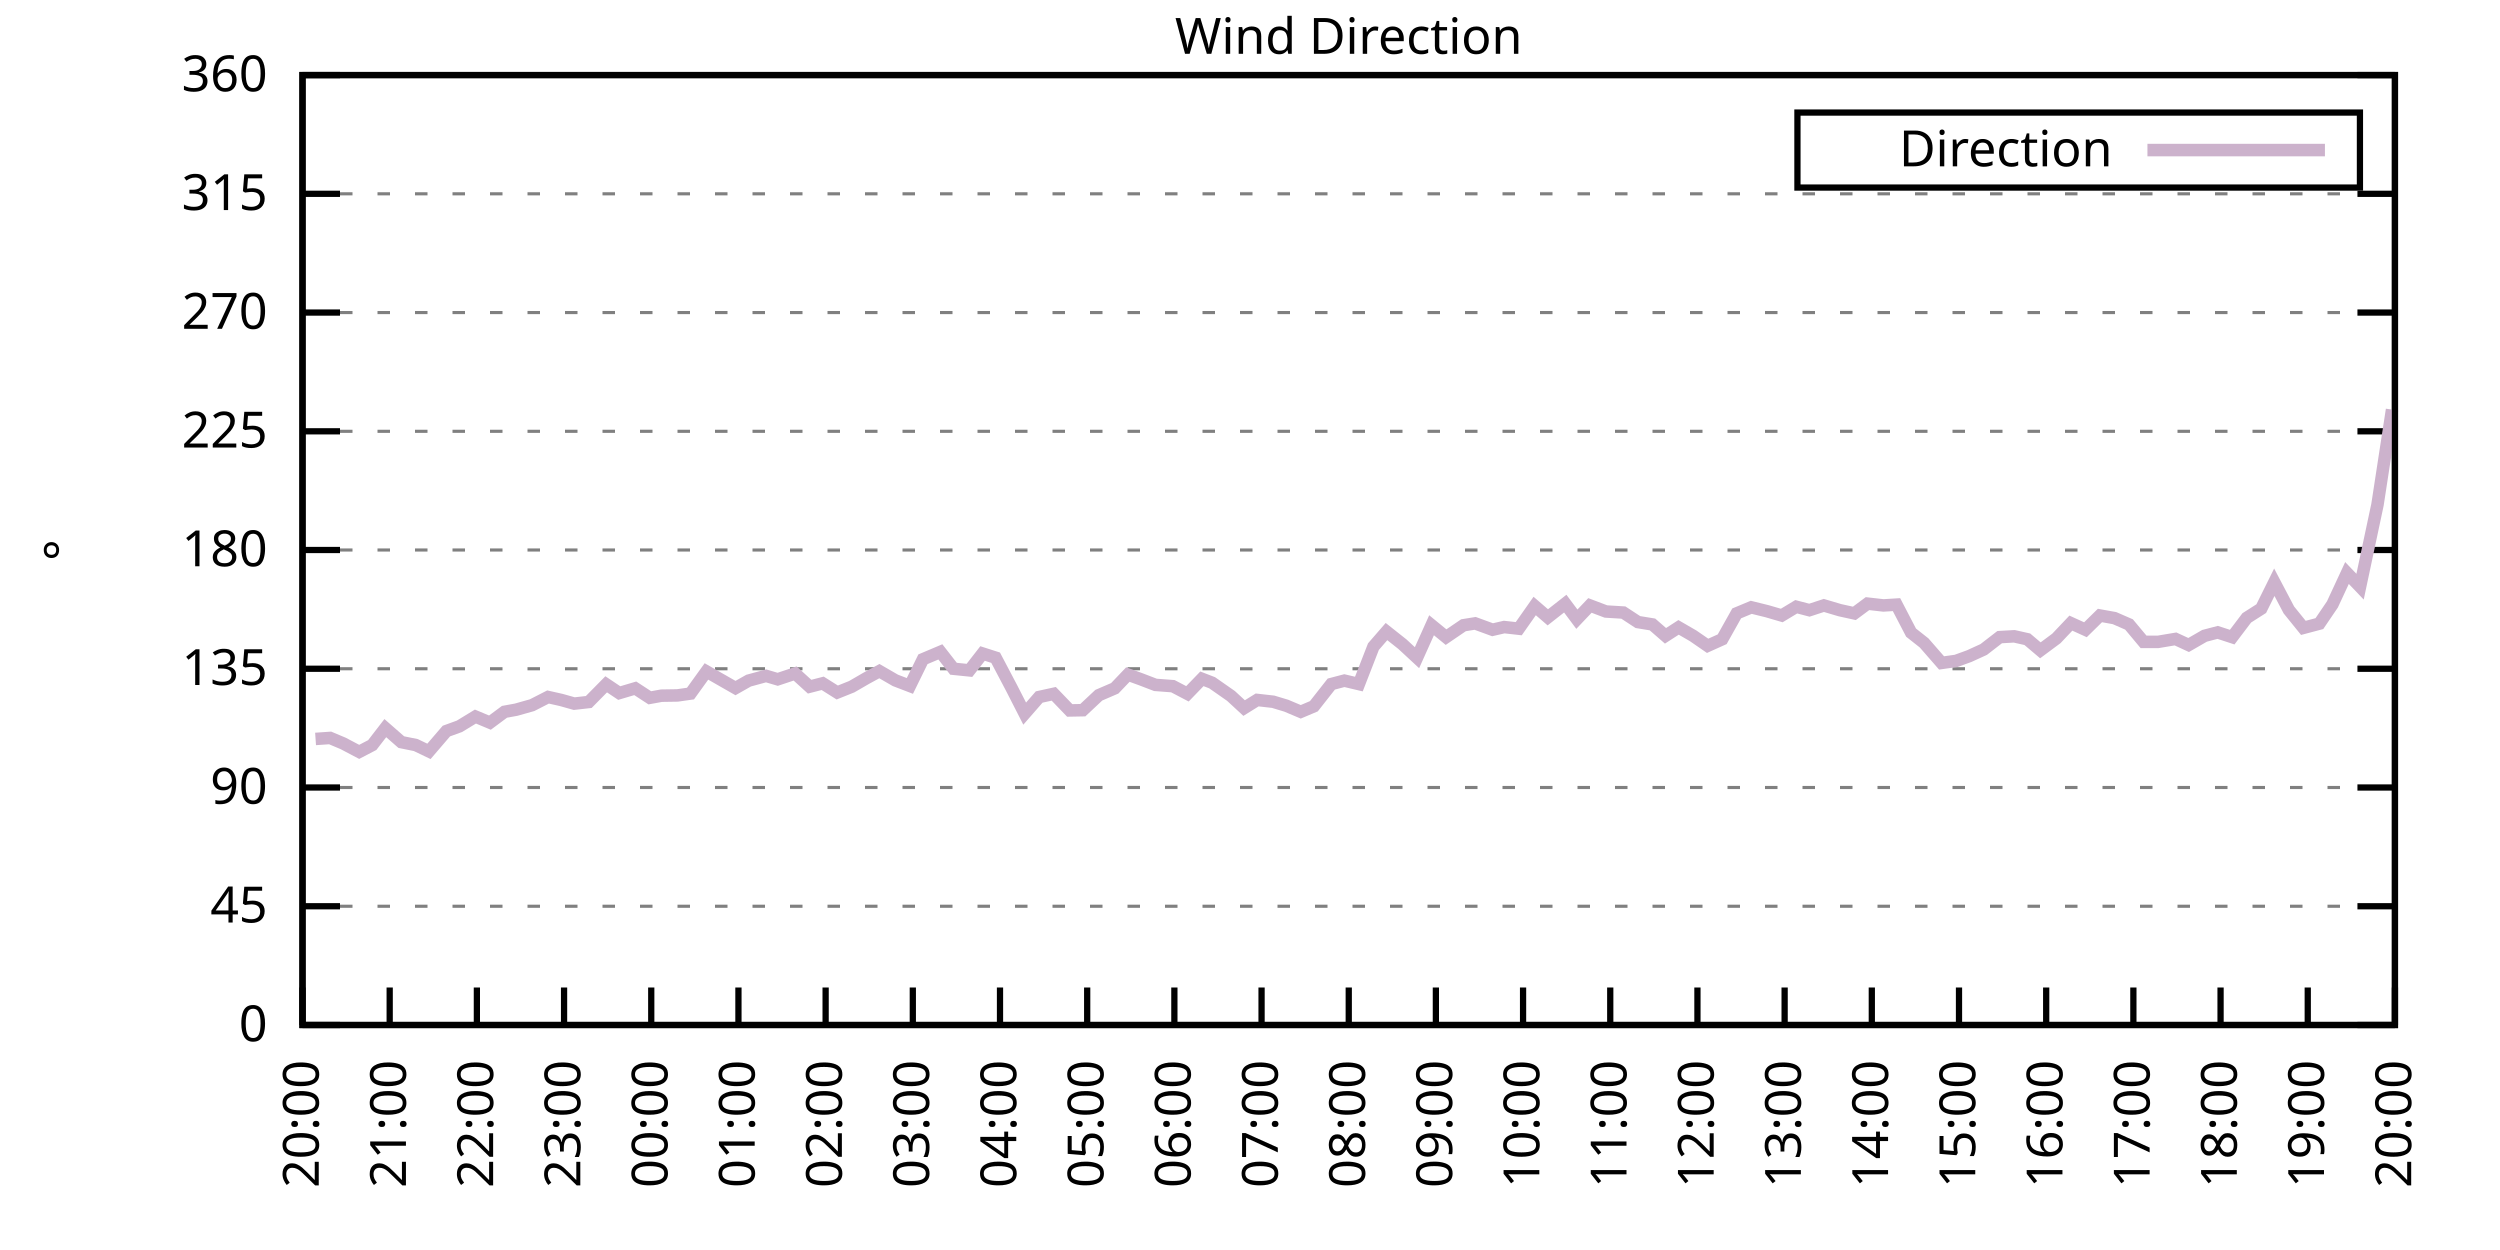
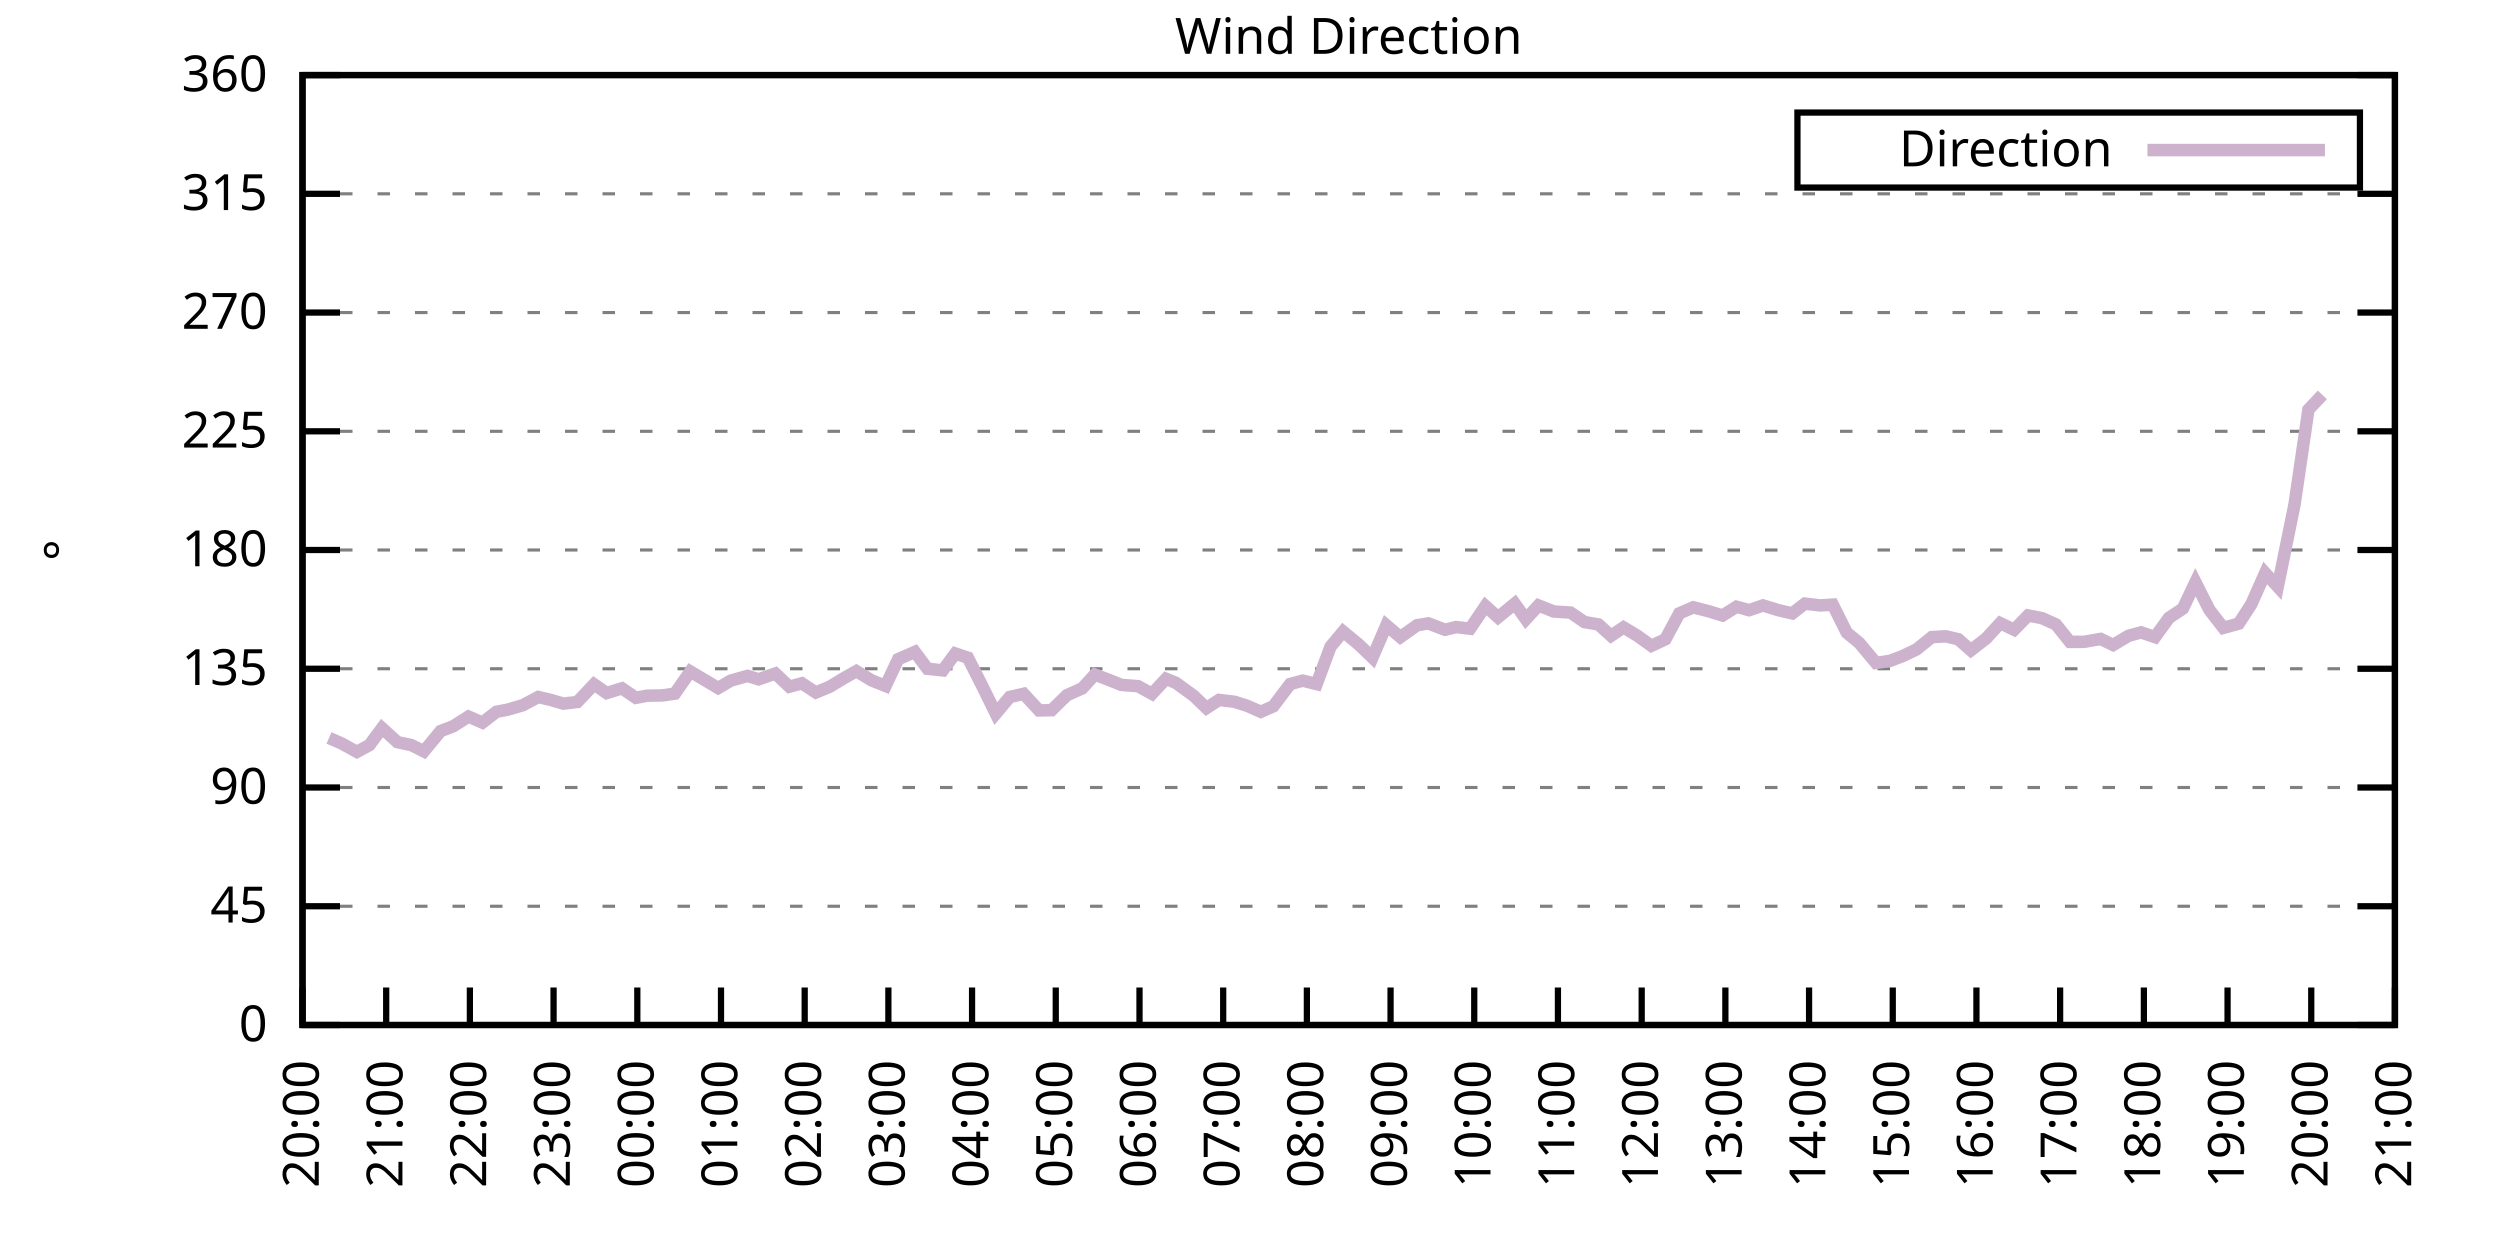
<svg xmlns="http://www.w3.org/2000/svg" xmlns:xlink="http://www.w3.org/1999/xlink" width="400" height="200" viewBox="0 0 400 200">
  <g id="gnuplot_canvas">
    <rect x="0" y="0" width="400" height="200" fill="none" />
    <defs>
      <circle id="gpDot" r="0.5" stroke-width="0.5" stroke="currentColor" />
      <path id="gpPt0" stroke-width="0.333" stroke="currentColor" d="M-1,0 h2 M0,-1 v2" />
      <path id="gpPt1" stroke-width="0.333" stroke="currentColor" d="M-1,-1 L1,1 M1,-1 L-1,1" />
      <path id="gpPt2" stroke-width="0.333" stroke="currentColor" d="M-1,0 L1,0 M0,-1 L0,1 M-1,-1 L1,1 M-1,1 L1,-1" />
      <rect id="gpPt3" stroke-width="0.333" stroke="currentColor" x="-1" y="-1" width="2" height="2" />
      <rect id="gpPt4" stroke-width="0.333" stroke="currentColor" fill="currentColor" x="-1" y="-1" width="2" height="2" />
      <circle id="gpPt5" stroke-width="0.333" stroke="currentColor" cx="0" cy="0" r="1" />
      <use xlink:href="#gpPt5" id="gpPt6" fill="currentColor" stroke="none" />
      <path id="gpPt7" stroke-width="0.333" stroke="currentColor" d="M0,-1.33 L-1.33,0.67 L1.33,0.67 z" />
      <use xlink:href="#gpPt7" id="gpPt8" fill="currentColor" stroke="none" />
      <use xlink:href="#gpPt7" id="gpPt9" stroke="currentColor" transform="rotate(180)" />
      <use xlink:href="#gpPt9" id="gpPt10" fill="currentColor" stroke="none" />
      <use xlink:href="#gpPt3" id="gpPt11" stroke="currentColor" transform="rotate(45)" />
      <use xlink:href="#gpPt11" id="gpPt12" fill="currentColor" stroke="none" />
      <path id="gpPt13" stroke-width="0.333" stroke="currentColor" d="M0,1.330 L1.265,0.411 L0.782,-1.067 L-0.782,-1.076 L-1.265,0.411 z" />
      <use xlink:href="#gpPt13" id="gpPt14" fill="currentColor" stroke="none" />
      <filter id="textbox" filterUnits="objectBoundingBox" x="0" y="0" height="1" width="1">
        <feFlood flood-color="white" flood-opacity="1" result="bgnd" />
        <feComposite in="SourceGraphic" in2="bgnd" operator="atop" />
      </filter>
      <filter id="greybox" filterUnits="objectBoundingBox" x="0" y="0" height="1" width="1">
        <feFlood flood-color="lightgrey" flood-opacity="1" result="grey" />
        <feComposite in="SourceGraphic" in2="grey" operator="atop" />
      </filter>
    </defs>
    <g fill="none" color="white" stroke="currentColor" stroke-width="1.00" stroke-linecap="butt" stroke-linejoin="miter">
</g>
    <g fill="none" color="black" stroke="currentColor" stroke-width="1.00" stroke-linecap="butt" stroke-linejoin="miter">
      <g stroke="none" shape-rendering="crispEdges">
        <polygon fill="rgb(255, 255, 255)" points="48.40,164.00 383.18,164.00 383.18,12.02 48.40,12.02 " />
      </g>
    </g>
    <g fill="none" color="black" stroke="currentColor" stroke-width="1.00" stroke-linecap="butt" stroke-linejoin="miter">
</g>
    <g fill="none" color="black" stroke="black" stroke-width="0.50" stroke-linecap="butt" stroke-linejoin="miter">
</g>
    <g fill="none" color="gray" stroke="currentColor" stroke-width="0.50" stroke-linecap="butt" stroke-linejoin="miter">
      <path stroke="gray" stroke-dasharray="2,4" class="gridline" d="M48.40,164.00 L383.19,164.00  " />
    </g>
    <g fill="none" color="gray" stroke="gray" stroke-width="1.00" stroke-linecap="butt" stroke-linejoin="miter">
</g>
    <g fill="none" color="black" stroke="currentColor" stroke-width="1.00" stroke-linecap="butt" stroke-linejoin="miter">
      <path stroke="black" d="M48.40,164.00 L54.40,164.00 M383.19,164.00 L377.19,164.00  " />
      <g transform="translate(42.80,166.60)" stroke="none" fill="black" font-family="Sans" font-size="8.00" text-anchor="end">
        <text>
          <tspan font-family="Sans"> 0</tspan>
        </text>
      </g>
    </g>
    <g fill="none" color="black" stroke="currentColor" stroke-width="1.00" stroke-linecap="butt" stroke-linejoin="miter">
</g>
    <g fill="none" color="black" stroke="black" stroke-width="0.50" stroke-linecap="butt" stroke-linejoin="miter">
</g>
    <g fill="none" color="gray" stroke="currentColor" stroke-width="0.50" stroke-linecap="butt" stroke-linejoin="miter">
      <path stroke="gray" stroke-dasharray="2,4" class="gridline" d="M48.40,145.00 L383.19,145.00  " />
    </g>
    <g fill="none" color="gray" stroke="gray" stroke-width="1.00" stroke-linecap="butt" stroke-linejoin="miter">
</g>
    <g fill="none" color="black" stroke="currentColor" stroke-width="1.00" stroke-linecap="butt" stroke-linejoin="miter">
      <path stroke="black" d="M48.40,145.00 L54.40,145.00 M383.19,145.00 L377.19,145.00  " />
      <g transform="translate(42.80,147.60)" stroke="none" fill="black" font-family="Sans" font-size="8.00" text-anchor="end">
        <text>
          <tspan font-family="Sans"> 45</tspan>
        </text>
      </g>
    </g>
    <g fill="none" color="black" stroke="currentColor" stroke-width="1.00" stroke-linecap="butt" stroke-linejoin="miter">
</g>
    <g fill="none" color="black" stroke="black" stroke-width="0.50" stroke-linecap="butt" stroke-linejoin="miter">
</g>
    <g fill="none" color="gray" stroke="currentColor" stroke-width="0.50" stroke-linecap="butt" stroke-linejoin="miter">
      <path stroke="gray" stroke-dasharray="2,4" class="gridline" d="M48.40,126.00 L383.19,126.00  " />
    </g>
    <g fill="none" color="gray" stroke="gray" stroke-width="1.00" stroke-linecap="butt" stroke-linejoin="miter">
</g>
    <g fill="none" color="black" stroke="currentColor" stroke-width="1.00" stroke-linecap="butt" stroke-linejoin="miter">
      <path stroke="black" d="M48.40,126.00 L54.40,126.00 M383.19,126.00 L377.19,126.00  " />
      <g transform="translate(42.80,128.60)" stroke="none" fill="black" font-family="Sans" font-size="8.00" text-anchor="end">
        <text>
          <tspan font-family="Sans"> 90</tspan>
        </text>
      </g>
    </g>
    <g fill="none" color="black" stroke="currentColor" stroke-width="1.00" stroke-linecap="butt" stroke-linejoin="miter">
</g>
    <g fill="none" color="black" stroke="black" stroke-width="0.50" stroke-linecap="butt" stroke-linejoin="miter">
</g>
    <g fill="none" color="gray" stroke="currentColor" stroke-width="0.50" stroke-linecap="butt" stroke-linejoin="miter">
      <path stroke="gray" stroke-dasharray="2,4" class="gridline" d="M48.40,107.00 L383.19,107.00  " />
    </g>
    <g fill="none" color="gray" stroke="gray" stroke-width="1.00" stroke-linecap="butt" stroke-linejoin="miter">
</g>
    <g fill="none" color="black" stroke="currentColor" stroke-width="1.00" stroke-linecap="butt" stroke-linejoin="miter">
      <path stroke="black" d="M48.40,107.00 L54.40,107.00 M383.19,107.00 L377.19,107.00  " />
      <g transform="translate(42.80,109.60)" stroke="none" fill="black" font-family="Sans" font-size="8.00" text-anchor="end">
        <text>
          <tspan font-family="Sans"> 135</tspan>
        </text>
      </g>
    </g>
    <g fill="none" color="black" stroke="currentColor" stroke-width="1.00" stroke-linecap="butt" stroke-linejoin="miter">
</g>
    <g fill="none" color="black" stroke="black" stroke-width="0.50" stroke-linecap="butt" stroke-linejoin="miter">
</g>
    <g fill="none" color="gray" stroke="currentColor" stroke-width="0.50" stroke-linecap="butt" stroke-linejoin="miter">
      <path stroke="gray" stroke-dasharray="2,4" class="gridline" d="M48.40,88.00 L383.19,88.00  " />
    </g>
    <g fill="none" color="gray" stroke="gray" stroke-width="1.00" stroke-linecap="butt" stroke-linejoin="miter">
</g>
    <g fill="none" color="black" stroke="currentColor" stroke-width="1.00" stroke-linecap="butt" stroke-linejoin="miter">
      <path stroke="black" d="M48.40,88.00 L54.40,88.00 M383.19,88.00 L377.19,88.00  " />
      <g transform="translate(42.80,90.60)" stroke="none" fill="black" font-family="Sans" font-size="8.00" text-anchor="end">
        <text>
          <tspan font-family="Sans"> 180</tspan>
        </text>
      </g>
    </g>
    <g fill="none" color="black" stroke="currentColor" stroke-width="1.00" stroke-linecap="butt" stroke-linejoin="miter">
</g>
    <g fill="none" color="black" stroke="black" stroke-width="0.50" stroke-linecap="butt" stroke-linejoin="miter">
</g>
    <g fill="none" color="gray" stroke="currentColor" stroke-width="0.50" stroke-linecap="butt" stroke-linejoin="miter">
      <path stroke="gray" stroke-dasharray="2,4" class="gridline" d="M48.40,69.01 L383.19,69.01  " />
    </g>
    <g fill="none" color="gray" stroke="gray" stroke-width="1.00" stroke-linecap="butt" stroke-linejoin="miter">
</g>
    <g fill="none" color="black" stroke="currentColor" stroke-width="1.00" stroke-linecap="butt" stroke-linejoin="miter">
      <path stroke="black" d="M48.40,69.01 L54.40,69.01 M383.19,69.01 L377.19,69.01  " />
      <g transform="translate(42.80,71.61)" stroke="none" fill="black" font-family="Sans" font-size="8.00" text-anchor="end">
        <text>
          <tspan font-family="Sans"> 225</tspan>
        </text>
      </g>
    </g>
    <g fill="none" color="black" stroke="currentColor" stroke-width="1.00" stroke-linecap="butt" stroke-linejoin="miter">
</g>
    <g fill="none" color="black" stroke="black" stroke-width="0.50" stroke-linecap="butt" stroke-linejoin="miter">
</g>
    <g fill="none" color="gray" stroke="currentColor" stroke-width="0.50" stroke-linecap="butt" stroke-linejoin="miter">
      <path stroke="gray" stroke-dasharray="2,4" class="gridline" d="M48.40,50.01 L383.19,50.01  " />
    </g>
    <g fill="none" color="gray" stroke="gray" stroke-width="1.00" stroke-linecap="butt" stroke-linejoin="miter">
</g>
    <g fill="none" color="black" stroke="currentColor" stroke-width="1.00" stroke-linecap="butt" stroke-linejoin="miter">
      <path stroke="black" d="M48.40,50.01 L54.40,50.01 M383.19,50.01 L377.19,50.01  " />
      <g transform="translate(42.80,52.61)" stroke="none" fill="black" font-family="Sans" font-size="8.00" text-anchor="end">
        <text>
          <tspan font-family="Sans"> 270</tspan>
        </text>
      </g>
    </g>
    <g fill="none" color="black" stroke="currentColor" stroke-width="1.00" stroke-linecap="butt" stroke-linejoin="miter">
</g>
    <g fill="none" color="black" stroke="black" stroke-width="0.50" stroke-linecap="butt" stroke-linejoin="miter">
</g>
    <g fill="none" color="gray" stroke="currentColor" stroke-width="0.50" stroke-linecap="butt" stroke-linejoin="miter">
      <path stroke="gray" stroke-dasharray="2,4" class="gridline" d="M48.40,31.01 L383.19,31.01  " />
    </g>
    <g fill="none" color="gray" stroke="gray" stroke-width="1.00" stroke-linecap="butt" stroke-linejoin="miter">
</g>
    <g fill="none" color="black" stroke="currentColor" stroke-width="1.00" stroke-linecap="butt" stroke-linejoin="miter">
      <path stroke="black" d="M48.40,31.01 L54.40,31.01 M383.19,31.01 L377.19,31.01  " />
      <g transform="translate(42.80,33.61)" stroke="none" fill="black" font-family="Sans" font-size="8.00" text-anchor="end">
        <text>
          <tspan font-family="Sans"> 315</tspan>
        </text>
      </g>
    </g>
    <g fill="none" color="black" stroke="currentColor" stroke-width="1.00" stroke-linecap="butt" stroke-linejoin="miter">
</g>
    <g fill="none" color="black" stroke="black" stroke-width="0.50" stroke-linecap="butt" stroke-linejoin="miter">
</g>
    <g fill="none" color="gray" stroke="currentColor" stroke-width="0.50" stroke-linecap="butt" stroke-linejoin="miter">
      <path stroke="gray" stroke-dasharray="2,4" class="gridline" d="M48.40,12.01 L383.19,12.01  " />
    </g>
    <g fill="none" color="gray" stroke="gray" stroke-width="1.00" stroke-linecap="butt" stroke-linejoin="miter">
</g>
    <g fill="none" color="black" stroke="currentColor" stroke-width="1.00" stroke-linecap="butt" stroke-linejoin="miter">
      <path stroke="black" d="M48.40,12.01 L54.40,12.01 M383.19,12.01 L377.19,12.01  " />
      <g transform="translate(42.80,14.61)" stroke="none" fill="black" font-family="Sans" font-size="8.00" text-anchor="end">
        <text>
          <tspan font-family="Sans"> 360</tspan>
        </text>
      </g>
    </g>
    <g fill="none" color="black" stroke="currentColor" stroke-width="1.00" stroke-linecap="butt" stroke-linejoin="miter">
      <path stroke="black" d="M48.40,164.00 L48.40,158.00  " />
      <g transform="translate(51.00,169.60) rotate(270.00)" stroke="none" fill="black" font-family="Sans" font-size="8.00" text-anchor="end">
        <text>
          <tspan font-family="Sans">20:00</tspan>
        </text>
      </g>
    </g>
    <g fill="none" color="black" stroke="currentColor" stroke-width="1.00" stroke-linecap="butt" stroke-linejoin="miter">
-       <path stroke="black" d="M62.35,164.00 L62.35,158.00  " />
-       <g transform="translate(64.95,169.60) rotate(270.00)" stroke="none" fill="black" font-family="Sans" font-size="8.00" text-anchor="end">
+       <path stroke="black" d="M61.79,164.00 L61.79,158.00  " />
+       <g transform="translate(64.39,169.60) rotate(270.00)" stroke="none" fill="black" font-family="Sans" font-size="8.00" text-anchor="end">
        <text>
          <tspan font-family="Sans">21:00</tspan>
        </text>
      </g>
    </g>
    <g fill="none" color="black" stroke="currentColor" stroke-width="1.00" stroke-linecap="butt" stroke-linejoin="miter">
-       <path stroke="black" d="M76.30,164.00 L76.30,158.00  " />
-       <g transform="translate(78.90,169.60) rotate(270.00)" stroke="none" fill="black" font-family="Sans" font-size="8.00" text-anchor="end">
+       <path stroke="black" d="M75.18,164.00 L75.18,158.00  " />
+       <g transform="translate(77.78,169.60) rotate(270.00)" stroke="none" fill="black" font-family="Sans" font-size="8.00" text-anchor="end">
        <text>
          <tspan font-family="Sans">22:00</tspan>
        </text>
      </g>
    </g>
    <g fill="none" color="black" stroke="currentColor" stroke-width="1.00" stroke-linecap="butt" stroke-linejoin="miter">
-       <path stroke="black" d="M90.25,164.00 L90.25,158.00  " />
-       <g transform="translate(92.85,169.60) rotate(270.00)" stroke="none" fill="black" font-family="Sans" font-size="8.00" text-anchor="end">
+       <path stroke="black" d="M88.57,164.00 L88.57,158.00  " />
+       <g transform="translate(91.17,169.60) rotate(270.00)" stroke="none" fill="black" font-family="Sans" font-size="8.00" text-anchor="end">
        <text>
          <tspan font-family="Sans">23:00</tspan>
        </text>
      </g>
    </g>
    <g fill="none" color="black" stroke="currentColor" stroke-width="1.00" stroke-linecap="butt" stroke-linejoin="miter">
-       <path stroke="black" d="M104.20,164.00 L104.20,158.00  " />
-       <g transform="translate(106.80,169.60) rotate(270.00)" stroke="none" fill="black" font-family="Sans" font-size="8.00" text-anchor="end">
+       <path stroke="black" d="M101.97,164.00 L101.97,158.00  " />
+       <g transform="translate(104.57,169.60) rotate(270.00)" stroke="none" fill="black" font-family="Sans" font-size="8.00" text-anchor="end">
        <text>
          <tspan font-family="Sans">00:00</tspan>
        </text>
      </g>
    </g>
    <g fill="none" color="black" stroke="currentColor" stroke-width="1.00" stroke-linecap="butt" stroke-linejoin="miter">
-       <path stroke="black" d="M118.15,164.00 L118.15,158.00  " />
-       <g transform="translate(120.75,169.60) rotate(270.00)" stroke="none" fill="black" font-family="Sans" font-size="8.00" text-anchor="end">
+       <path stroke="black" d="M115.36,164.00 L115.36,158.00  " />
+       <g transform="translate(117.96,169.60) rotate(270.00)" stroke="none" fill="black" font-family="Sans" font-size="8.00" text-anchor="end">
        <text>
          <tspan font-family="Sans">01:00</tspan>
        </text>
      </g>
    </g>
    <g fill="none" color="black" stroke="currentColor" stroke-width="1.00" stroke-linecap="butt" stroke-linejoin="miter">
-       <path stroke="black" d="M132.10,164.00 L132.10,158.00  " />
-       <g transform="translate(134.70,169.60) rotate(270.00)" stroke="none" fill="black" font-family="Sans" font-size="8.00" text-anchor="end">
+       <path stroke="black" d="M128.75,164.00 L128.75,158.00  " />
+       <g transform="translate(131.35,169.60) rotate(270.00)" stroke="none" fill="black" font-family="Sans" font-size="8.00" text-anchor="end">
        <text>
          <tspan font-family="Sans">02:00</tspan>
        </text>
      </g>
    </g>
    <g fill="none" color="black" stroke="currentColor" stroke-width="1.00" stroke-linecap="butt" stroke-linejoin="miter">
-       <path stroke="black" d="M146.05,164.00 L146.05,158.00  " />
-       <g transform="translate(148.65,169.60) rotate(270.00)" stroke="none" fill="black" font-family="Sans" font-size="8.00" text-anchor="end">
+       <path stroke="black" d="M142.14,164.00 L142.14,158.00  " />
+       <g transform="translate(144.74,169.60) rotate(270.00)" stroke="none" fill="black" font-family="Sans" font-size="8.00" text-anchor="end">
        <text>
          <tspan font-family="Sans">03:00</tspan>
        </text>
      </g>
    </g>
    <g fill="none" color="black" stroke="currentColor" stroke-width="1.00" stroke-linecap="butt" stroke-linejoin="miter">
-       <path stroke="black" d="M160.00,164.00 L160.00,158.00  " />
-       <g transform="translate(162.60,169.60) rotate(270.00)" stroke="none" fill="black" font-family="Sans" font-size="8.00" text-anchor="end">
+       <path stroke="black" d="M155.53,164.00 L155.53,158.00  " />
+       <g transform="translate(158.13,169.60) rotate(270.00)" stroke="none" fill="black" font-family="Sans" font-size="8.00" text-anchor="end">
        <text>
          <tspan font-family="Sans">04:00</tspan>
        </text>
      </g>
    </g>
    <g fill="none" color="black" stroke="currentColor" stroke-width="1.00" stroke-linecap="butt" stroke-linejoin="miter">
-       <path stroke="black" d="M173.95,164.00 L173.95,158.00  " />
-       <g transform="translate(176.55,169.60) rotate(270.00)" stroke="none" fill="black" font-family="Sans" font-size="8.00" text-anchor="end">
+       <path stroke="black" d="M168.92,164.00 L168.92,158.00  " />
+       <g transform="translate(171.52,169.60) rotate(270.00)" stroke="none" fill="black" font-family="Sans" font-size="8.00" text-anchor="end">
        <text>
          <tspan font-family="Sans">05:00</tspan>
        </text>
      </g>
    </g>
    <g fill="none" color="black" stroke="currentColor" stroke-width="1.00" stroke-linecap="butt" stroke-linejoin="miter">
-       <path stroke="black" d="M187.90,164.00 L187.90,158.00  " />
-       <g transform="translate(190.50,169.60) rotate(270.00)" stroke="none" fill="black" font-family="Sans" font-size="8.00" text-anchor="end">
+       <path stroke="black" d="M182.32,164.00 L182.32,158.00  " />
+       <g transform="translate(184.92,169.60) rotate(270.00)" stroke="none" fill="black" font-family="Sans" font-size="8.00" text-anchor="end">
        <text>
          <tspan font-family="Sans">06:00</tspan>
        </text>
      </g>
    </g>
    <g fill="none" color="black" stroke="currentColor" stroke-width="1.00" stroke-linecap="butt" stroke-linejoin="miter">
-       <path stroke="black" d="M201.85,164.00 L201.85,158.00  " />
-       <g transform="translate(204.45,169.60) rotate(270.00)" stroke="none" fill="black" font-family="Sans" font-size="8.00" text-anchor="end">
+       <path stroke="black" d="M195.71,164.00 L195.71,158.00  " />
+       <g transform="translate(198.31,169.60) rotate(270.00)" stroke="none" fill="black" font-family="Sans" font-size="8.00" text-anchor="end">
        <text>
          <tspan font-family="Sans">07:00</tspan>
        </text>
      </g>
    </g>
    <g fill="none" color="black" stroke="currentColor" stroke-width="1.00" stroke-linecap="butt" stroke-linejoin="miter">
-       <path stroke="black" d="M215.80,164.00 L215.80,158.00  " />
-       <g transform="translate(218.40,169.60) rotate(270.00)" stroke="none" fill="black" font-family="Sans" font-size="8.00" text-anchor="end">
+       <path stroke="black" d="M209.10,164.00 L209.10,158.00  " />
+       <g transform="translate(211.70,169.60) rotate(270.00)" stroke="none" fill="black" font-family="Sans" font-size="8.00" text-anchor="end">
        <text>
          <tspan font-family="Sans">08:00</tspan>
        </text>
      </g>
    </g>
    <g fill="none" color="black" stroke="currentColor" stroke-width="1.00" stroke-linecap="butt" stroke-linejoin="miter">
-       <path stroke="black" d="M229.74,164.00 L229.74,158.00  " />
-       <g transform="translate(232.34,169.60) rotate(270.00)" stroke="none" fill="black" font-family="Sans" font-size="8.00" text-anchor="end">
+       <path stroke="black" d="M222.49,164.00 L222.49,158.00  " />
+       <g transform="translate(225.09,169.60) rotate(270.00)" stroke="none" fill="black" font-family="Sans" font-size="8.00" text-anchor="end">
        <text>
          <tspan font-family="Sans">09:00</tspan>
        </text>
      </g>
    </g>
    <g fill="none" color="black" stroke="currentColor" stroke-width="1.00" stroke-linecap="butt" stroke-linejoin="miter">
-       <path stroke="black" d="M243.69,164.00 L243.69,158.00  " />
-       <g transform="translate(246.29,169.60) rotate(270.00)" stroke="none" fill="black" font-family="Sans" font-size="8.00" text-anchor="end">
+       <path stroke="black" d="M235.88,164.00 L235.88,158.00  " />
+       <g transform="translate(238.48,169.60) rotate(270.00)" stroke="none" fill="black" font-family="Sans" font-size="8.00" text-anchor="end">
        <text>
          <tspan font-family="Sans">10:00</tspan>
        </text>
      </g>
    </g>
    <g fill="none" color="black" stroke="currentColor" stroke-width="1.00" stroke-linecap="butt" stroke-linejoin="miter">
-       <path stroke="black" d="M257.64,164.00 L257.64,158.00  " />
-       <g transform="translate(260.24,169.60) rotate(270.00)" stroke="none" fill="black" font-family="Sans" font-size="8.00" text-anchor="end">
+       <path stroke="black" d="M249.27,164.00 L249.27,158.00  " />
+       <g transform="translate(251.87,169.60) rotate(270.00)" stroke="none" fill="black" font-family="Sans" font-size="8.00" text-anchor="end">
        <text>
          <tspan font-family="Sans">11:00</tspan>
        </text>
      </g>
    </g>
    <g fill="none" color="black" stroke="currentColor" stroke-width="1.00" stroke-linecap="butt" stroke-linejoin="miter">
-       <path stroke="black" d="M271.59,164.00 L271.59,158.00  " />
-       <g transform="translate(274.19,169.60) rotate(270.00)" stroke="none" fill="black" font-family="Sans" font-size="8.00" text-anchor="end">
+       <path stroke="black" d="M262.67,164.00 L262.67,158.00  " />
+       <g transform="translate(265.27,169.60) rotate(270.00)" stroke="none" fill="black" font-family="Sans" font-size="8.00" text-anchor="end">
        <text>
          <tspan font-family="Sans">12:00</tspan>
        </text>
      </g>
    </g>
    <g fill="none" color="black" stroke="currentColor" stroke-width="1.00" stroke-linecap="butt" stroke-linejoin="miter">
-       <path stroke="black" d="M285.54,164.00 L285.54,158.00  " />
-       <g transform="translate(288.14,169.60) rotate(270.00)" stroke="none" fill="black" font-family="Sans" font-size="8.00" text-anchor="end">
+       <path stroke="black" d="M276.06,164.00 L276.06,158.00  " />
+       <g transform="translate(278.66,169.60) rotate(270.00)" stroke="none" fill="black" font-family="Sans" font-size="8.00" text-anchor="end">
        <text>
          <tspan font-family="Sans">13:00</tspan>
        </text>
      </g>
    </g>
    <g fill="none" color="black" stroke="currentColor" stroke-width="1.00" stroke-linecap="butt" stroke-linejoin="miter">
-       <path stroke="black" d="M299.49,164.00 L299.49,158.00  " />
-       <g transform="translate(302.09,169.60) rotate(270.00)" stroke="none" fill="black" font-family="Sans" font-size="8.00" text-anchor="end">
+       <path stroke="black" d="M289.45,164.00 L289.45,158.00  " />
+       <g transform="translate(292.05,169.60) rotate(270.00)" stroke="none" fill="black" font-family="Sans" font-size="8.00" text-anchor="end">
        <text>
          <tspan font-family="Sans">14:00</tspan>
        </text>
      </g>
    </g>
    <g fill="none" color="black" stroke="currentColor" stroke-width="1.00" stroke-linecap="butt" stroke-linejoin="miter">
-       <path stroke="black" d="M313.44,164.00 L313.44,158.00  " />
-       <g transform="translate(316.04,169.60) rotate(270.00)" stroke="none" fill="black" font-family="Sans" font-size="8.00" text-anchor="end">
+       <path stroke="black" d="M302.84,164.00 L302.84,158.00  " />
+       <g transform="translate(305.44,169.60) rotate(270.00)" stroke="none" fill="black" font-family="Sans" font-size="8.00" text-anchor="end">
        <text>
          <tspan font-family="Sans">15:00</tspan>
        </text>
      </g>
    </g>
    <g fill="none" color="black" stroke="currentColor" stroke-width="1.00" stroke-linecap="butt" stroke-linejoin="miter">
-       <path stroke="black" d="M327.39,164.00 L327.39,158.00  " />
-       <g transform="translate(329.99,169.60) rotate(270.00)" stroke="none" fill="black" font-family="Sans" font-size="8.00" text-anchor="end">
+       <path stroke="black" d="M316.23,164.00 L316.23,158.00  " />
+       <g transform="translate(318.83,169.60) rotate(270.00)" stroke="none" fill="black" font-family="Sans" font-size="8.00" text-anchor="end">
        <text>
          <tspan font-family="Sans">16:00</tspan>
        </text>
      </g>
    </g>
    <g fill="none" color="black" stroke="currentColor" stroke-width="1.00" stroke-linecap="butt" stroke-linejoin="miter">
-       <path stroke="black" d="M341.34,164.00 L341.34,158.00  " />
-       <g transform="translate(343.94,169.60) rotate(270.00)" stroke="none" fill="black" font-family="Sans" font-size="8.00" text-anchor="end">
+       <path stroke="black" d="M329.62,164.00 L329.62,158.00  " />
+       <g transform="translate(332.22,169.60) rotate(270.00)" stroke="none" fill="black" font-family="Sans" font-size="8.00" text-anchor="end">
        <text>
          <tspan font-family="Sans">17:00</tspan>
        </text>
      </g>
    </g>
    <g fill="none" color="black" stroke="currentColor" stroke-width="1.00" stroke-linecap="butt" stroke-linejoin="miter">
-       <path stroke="black" d="M355.29,164.00 L355.29,158.00  " />
-       <g transform="translate(357.89,169.60) rotate(270.00)" stroke="none" fill="black" font-family="Sans" font-size="8.00" text-anchor="end">
+       <path stroke="black" d="M343.02,164.00 L343.02,158.00  " />
+       <g transform="translate(345.62,169.60) rotate(270.00)" stroke="none" fill="black" font-family="Sans" font-size="8.00" text-anchor="end">
        <text>
          <tspan font-family="Sans">18:00</tspan>
        </text>
      </g>
    </g>
    <g fill="none" color="black" stroke="currentColor" stroke-width="1.00" stroke-linecap="butt" stroke-linejoin="miter">
-       <path stroke="black" d="M369.24,164.00 L369.24,158.00  " />
-       <g transform="translate(371.84,169.60) rotate(270.00)" stroke="none" fill="black" font-family="Sans" font-size="8.00" text-anchor="end">
+       <path stroke="black" d="M356.41,164.00 L356.41,158.00  " />
+       <g transform="translate(359.01,169.60) rotate(270.00)" stroke="none" fill="black" font-family="Sans" font-size="8.00" text-anchor="end">
        <text>
          <tspan font-family="Sans">19:00</tspan>
+         </text>
+       </g>
+     </g>
+     <g fill="none" color="black" stroke="currentColor" stroke-width="1.00" stroke-linecap="butt" stroke-linejoin="miter">
+       <path stroke="black" d="M369.80,164.00 L369.80,158.00  " />
+       <g transform="translate(372.40,169.60) rotate(270.00)" stroke="none" fill="black" font-family="Sans" font-size="8.00" text-anchor="end">
+         <text>
+           <tspan font-family="Sans">20:00</tspan>
        </text>
      </g>
    </g>
    <g fill="none" color="black" stroke="currentColor" stroke-width="1.00" stroke-linecap="butt" stroke-linejoin="miter">
      <path stroke="black" d="M383.19,164.00 L383.19,158.00  " />
      <g transform="translate(385.79,169.60) rotate(270.00)" stroke="none" fill="black" font-family="Sans" font-size="8.00" text-anchor="end">
        <text>
-           <tspan font-family="Sans">20:00</tspan>
+           <tspan font-family="Sans">21:00</tspan>
        </text>
      </g>
    </g>
    <g fill="none" color="black" stroke="currentColor" stroke-width="1.00" stroke-linecap="butt" stroke-linejoin="miter">
</g>
    <g fill="none" color="black" stroke="currentColor" stroke-width="1.00" stroke-linecap="butt" stroke-linejoin="miter">
      <path stroke="black" d="M48.40,12.01 L48.40,164.00 L383.19,164.00 L383.19,12.01 L48.40,12.01 Z  " />
    </g>
    <g fill="none" color="black" stroke="currentColor" stroke-width="1.00" stroke-linecap="butt" stroke-linejoin="miter">
</g>
    <g fill="none" color="black" stroke="currentColor" stroke-width="1.00" stroke-linecap="butt" stroke-linejoin="miter">
      <path stroke="black" d="M287.59,30.01 L287.59,18.01 L377.59,18.01 L377.59,30.01 L287.59,30.01 Z  " />
    </g>
    <g id="Wind_direction_plot_1">
      <g fill="none" color="white" stroke="black" stroke-width="2.00" stroke-linecap="butt" stroke-linejoin="miter">
</g>
      <g fill="none" color="black" stroke="currentColor" stroke-width="2.00" stroke-linecap="butt" stroke-linejoin="miter">
        <g transform="translate(337.99,26.61)" stroke="none" fill="black" font-family="Sans" font-size="8.00" text-anchor="end">
          <text>
            <tspan font-family="Sans">Direction</tspan>
          </text>
        </g>
      </g>
      <g fill="none" color="black" stroke="currentColor" stroke-width="2.00" stroke-linecap="butt" stroke-linejoin="miter">
-         <path stroke="rgb(204, 178, 204)" d="M343.59,24.01 L371.99,24.01 M50.49,118.23 L52.82,118.07 L54.91,118.95 L57.47,120.30 L59.56,119.21 L61.65,116.50   L64.21,118.74 L66.53,119.21 L68.63,120.22 L71.42,116.97 L73.51,116.21 L76.07,114.65 L78.39,115.62 L80.72,113.89   L82.58,113.55 L85.13,112.83 L87.69,111.52 L89.78,111.99 L91.88,112.58 L94.20,112.32 L96.99,109.49 L99.08,110.89   L101.64,110.13 L103.97,111.65 L105.83,111.31 L108.38,111.27 L110.48,110.97 L113.03,107.43 L117.68,110.09 L119.78,108.90   L122.57,108.14 L124.43,108.69 L127.22,107.76 L129.54,109.87 L131.63,109.33 L133.96,110.80 L136.28,109.87 L138.61,108.52   L140.70,107.38 L143.26,108.86 L145.58,109.75 L147.67,105.48 L150.46,104.30 L152.56,107.00 L155.11,107.26 L157.21,104.56   L159.30,105.23 L161.86,110.09 L163.95,114.18 L166.27,111.52 L168.60,111.01 L171.16,113.67 L173.25,113.63 L175.81,111.23   L178.36,110.13 L180.46,107.93 L182.55,108.69 L184.87,109.58 L187.66,109.79 L189.99,111.01 L192.31,108.61 L193.94,109.24   L196.96,111.35 L199.06,113.29 L201.15,111.99 L203.71,112.28 L205.80,112.91 L208.12,113.89 L210.22,113.00 L213.01,109.45   L215.10,108.90 L217.42,109.45 L219.75,103.46 L221.84,101.05 L224.40,103.08 L226.72,105.23 L229.05,100.04 L231.37,101.94   L234.16,100.04 L236.02,99.74 L238.81,100.76 L240.67,100.33 L243.00,100.59 L245.55,96.96 L247.65,98.77 L250.44,96.58   L252.30,99.07 L254.39,96.87 L256.95,97.84 L259.74,98.01 L262.06,99.53 L264.39,99.91 L266.48,101.73 L268.57,100.38   L270.90,101.73 L273.22,103.33 L275.55,102.28 L277.87,98.14 L280.20,97.17 L282.75,97.80 L285.08,98.48 L287.40,97.08   L289.50,97.63 L291.82,96.87 L294.38,97.63 L296.70,98.14 L298.80,96.58 L301.35,96.87 L303.44,96.74 L305.77,101.22   L307.86,102.87 L310.65,106.07 L312.98,105.74 L315.07,104.98 L317.39,103.92 L319.95,101.94 L322.28,101.81 L324.37,102.28   L326.46,104.05 L329.02,102.15 L331.34,99.70 L333.67,100.76 L335.99,98.48 L338.32,98.90 L340.64,99.91 L342.97,102.70   L345.29,102.70 L348.08,102.23 L350.18,103.20 L352.73,101.73 L354.83,101.18 L357.15,101.94 L359.48,98.86 L361.80,97.38   L363.89,93.16 L366.22,97.59 L368.54,100.46 L371.10,99.78 L373.19,96.70 L375.52,91.68 L377.61,93.87 L380.40,80.74   L382.73,65.54  " />
+         <path stroke="rgb(204, 178, 204)" d="M343.59,24.01 L371.99,24.01 M52.64,118.07 L54.65,118.95 L57.10,120.30 L59.11,119.21 L61.12,116.50 L63.58,118.74   L65.81,119.21 L67.82,120.22 L70.50,116.97 L72.50,116.21 L74.96,114.65 L77.19,115.62 L79.42,113.89 L81.21,113.55   L83.66,112.83 L86.12,111.52 L88.13,111.99 L90.14,112.58 L92.37,112.32 L95.05,109.49 L97.06,110.89 L99.51,110.13   L101.74,111.65 L103.53,111.31 L105.98,111.27 L107.99,110.97 L110.45,107.43 L114.91,110.09 L116.92,108.90 L119.60,108.14   L121.38,108.69 L124.06,107.76 L126.29,109.87 L128.30,109.33 L130.54,110.80 L132.77,109.87 L135.00,108.52 L137.01,107.38   L139.46,108.86 L141.69,109.75 L143.70,105.48 L146.38,104.30 L148.39,107.00 L150.85,107.26 L152.85,104.56 L154.86,105.23   L157.32,110.09 L159.33,114.18 L161.56,111.52 L163.79,111.01 L166.25,113.67 L168.25,113.63 L170.71,111.23 L173.17,110.13   L175.17,107.93 L177.18,108.69 L179.41,109.58 L182.09,109.79 L184.32,111.01 L186.56,108.61 L188.12,109.24 L191.02,111.35   L193.03,113.29 L195.04,111.99 L197.49,112.28 L199.50,112.91 L201.73,113.89 L203.74,113.00 L206.42,109.45 L208.43,108.90   L210.66,109.45 L212.89,103.46 L214.90,101.05 L217.36,103.08 L219.59,105.23 L221.82,100.04 L224.05,101.94 L226.73,100.04   L228.52,99.74 L231.20,100.76 L232.98,100.33 L235.21,100.59 L237.67,96.96 L239.68,98.77 L242.36,96.58 L244.14,99.07   L246.15,96.87 L248.60,97.84 L251.28,98.01 L253.51,99.53 L255.75,99.91 L257.76,101.73 L259.76,100.38 L262.00,101.73   L264.23,103.33 L266.46,102.28 L268.69,98.14 L270.92,97.17 L273.38,97.80 L275.61,98.48 L277.84,97.08 L279.85,97.63   L282.08,96.87 L284.54,97.63 L286.77,98.14 L288.78,96.58 L291.23,96.87 L293.24,96.74 L295.48,101.22 L297.48,102.87   L300.16,106.07 L302.39,105.74 L304.40,104.98 L306.63,103.92 L309.09,101.94 L311.32,101.81 L313.33,102.28 L315.34,104.05   L317.79,102.15 L320.03,99.70 L322.26,100.76 L324.49,98.48 L326.72,98.90 L328.95,99.91 L331.19,102.70 L333.42,102.70   L336.10,102.23 L338.10,103.20 L340.56,101.73 L342.57,101.18 L344.80,101.94 L347.03,98.86 L349.26,97.38 L351.27,93.16   L353.51,97.59 L355.74,100.46 L358.19,99.78 L360.20,96.70 L362.43,91.68 L364.44,93.87 L367.12,80.74 L369.35,65.54   L371.58,63.18  " />
      </g>
    </g>
    <g fill="none" color="black" stroke="currentColor" stroke-width="2.00" stroke-linecap="butt" stroke-linejoin="miter">
</g>
    <g fill="none" color="black" stroke="black" stroke-width="1.00" stroke-linecap="butt" stroke-linejoin="miter">
</g>
    <g fill="none" color="black" stroke="currentColor" stroke-width="1.00" stroke-linecap="butt" stroke-linejoin="miter">
      <path stroke="black" d="M48.40,12.01 L48.40,164.00 L383.19,164.00 L383.19,12.01 L48.40,12.01 Z  " />
      <g transform="translate(12.80,88.01) rotate(270.00)" stroke="none" fill="black" font-family="Sans" font-size="8.00" text-anchor="middle">
        <text>
          <tspan font-family="Sans">°</tspan>
        </text>
      </g>
    </g>
    <g fill="none" color="black" stroke="currentColor" stroke-width="1.00" stroke-linecap="butt" stroke-linejoin="miter">
</g>
    <g fill="none" color="black" stroke="currentColor" stroke-width="1.00" stroke-linecap="butt" stroke-linejoin="miter">
      <g transform="translate(215.79,8.61)" stroke="none" fill="black" font-family="Sans" font-size="8.00" text-anchor="middle">
        <text>
          <tspan font-family="Sans">Wind Direction</tspan>
        </text>
      </g>
    </g>
    <g fill="none" color="black" stroke="currentColor" stroke-width="1.00" stroke-linecap="butt" stroke-linejoin="miter">
</g>
  </g>
</svg>
